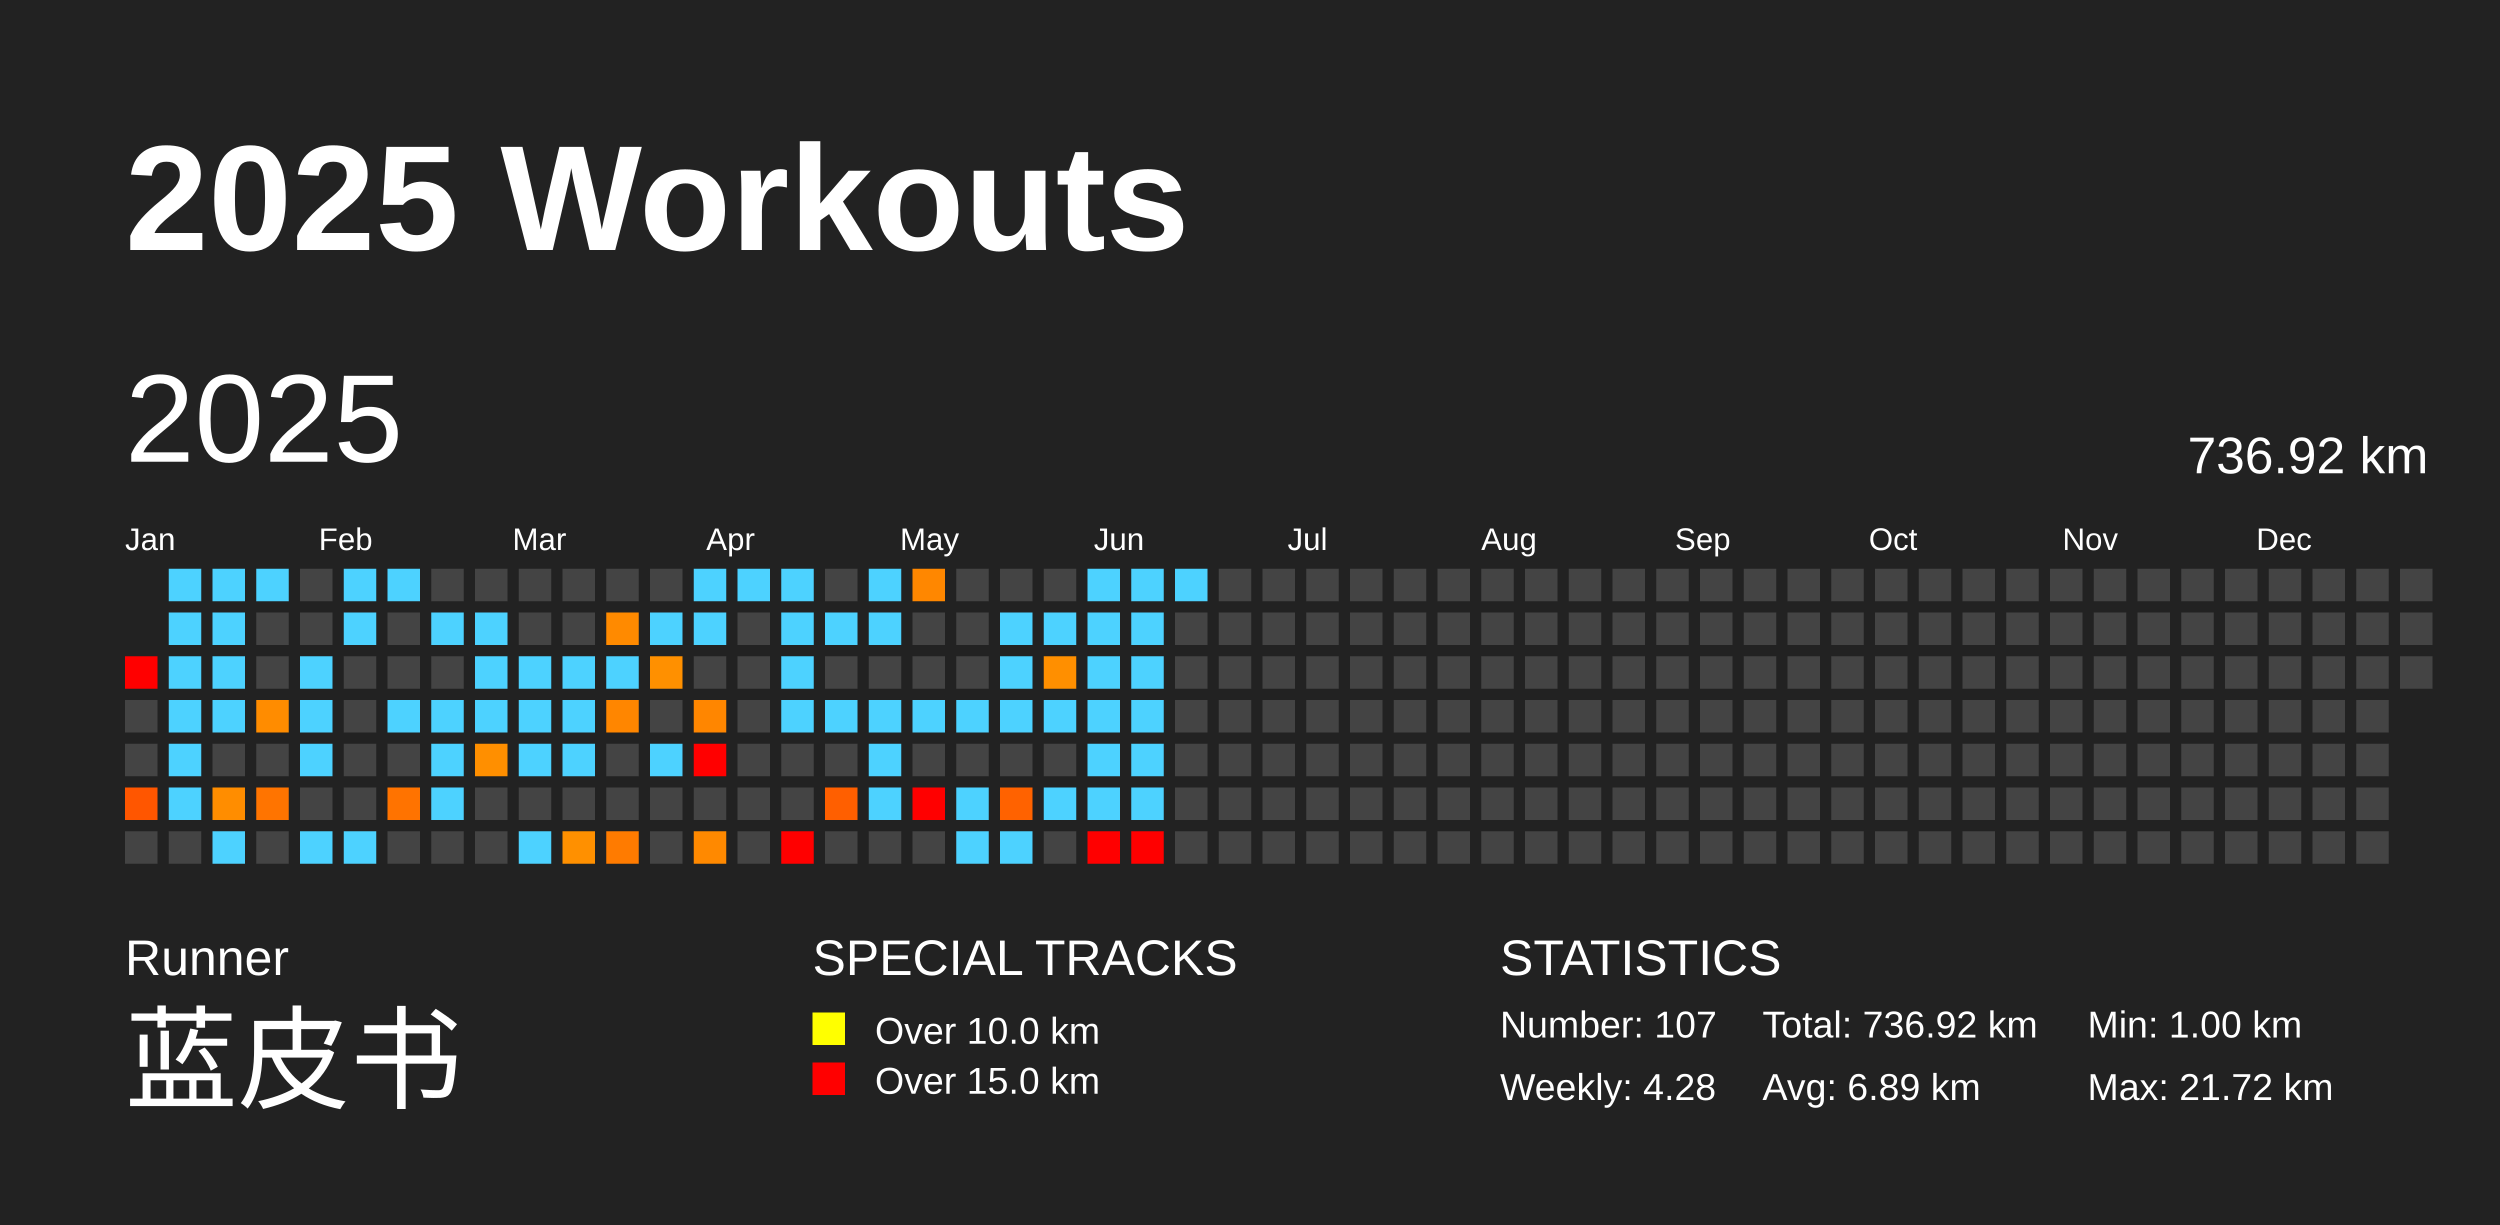
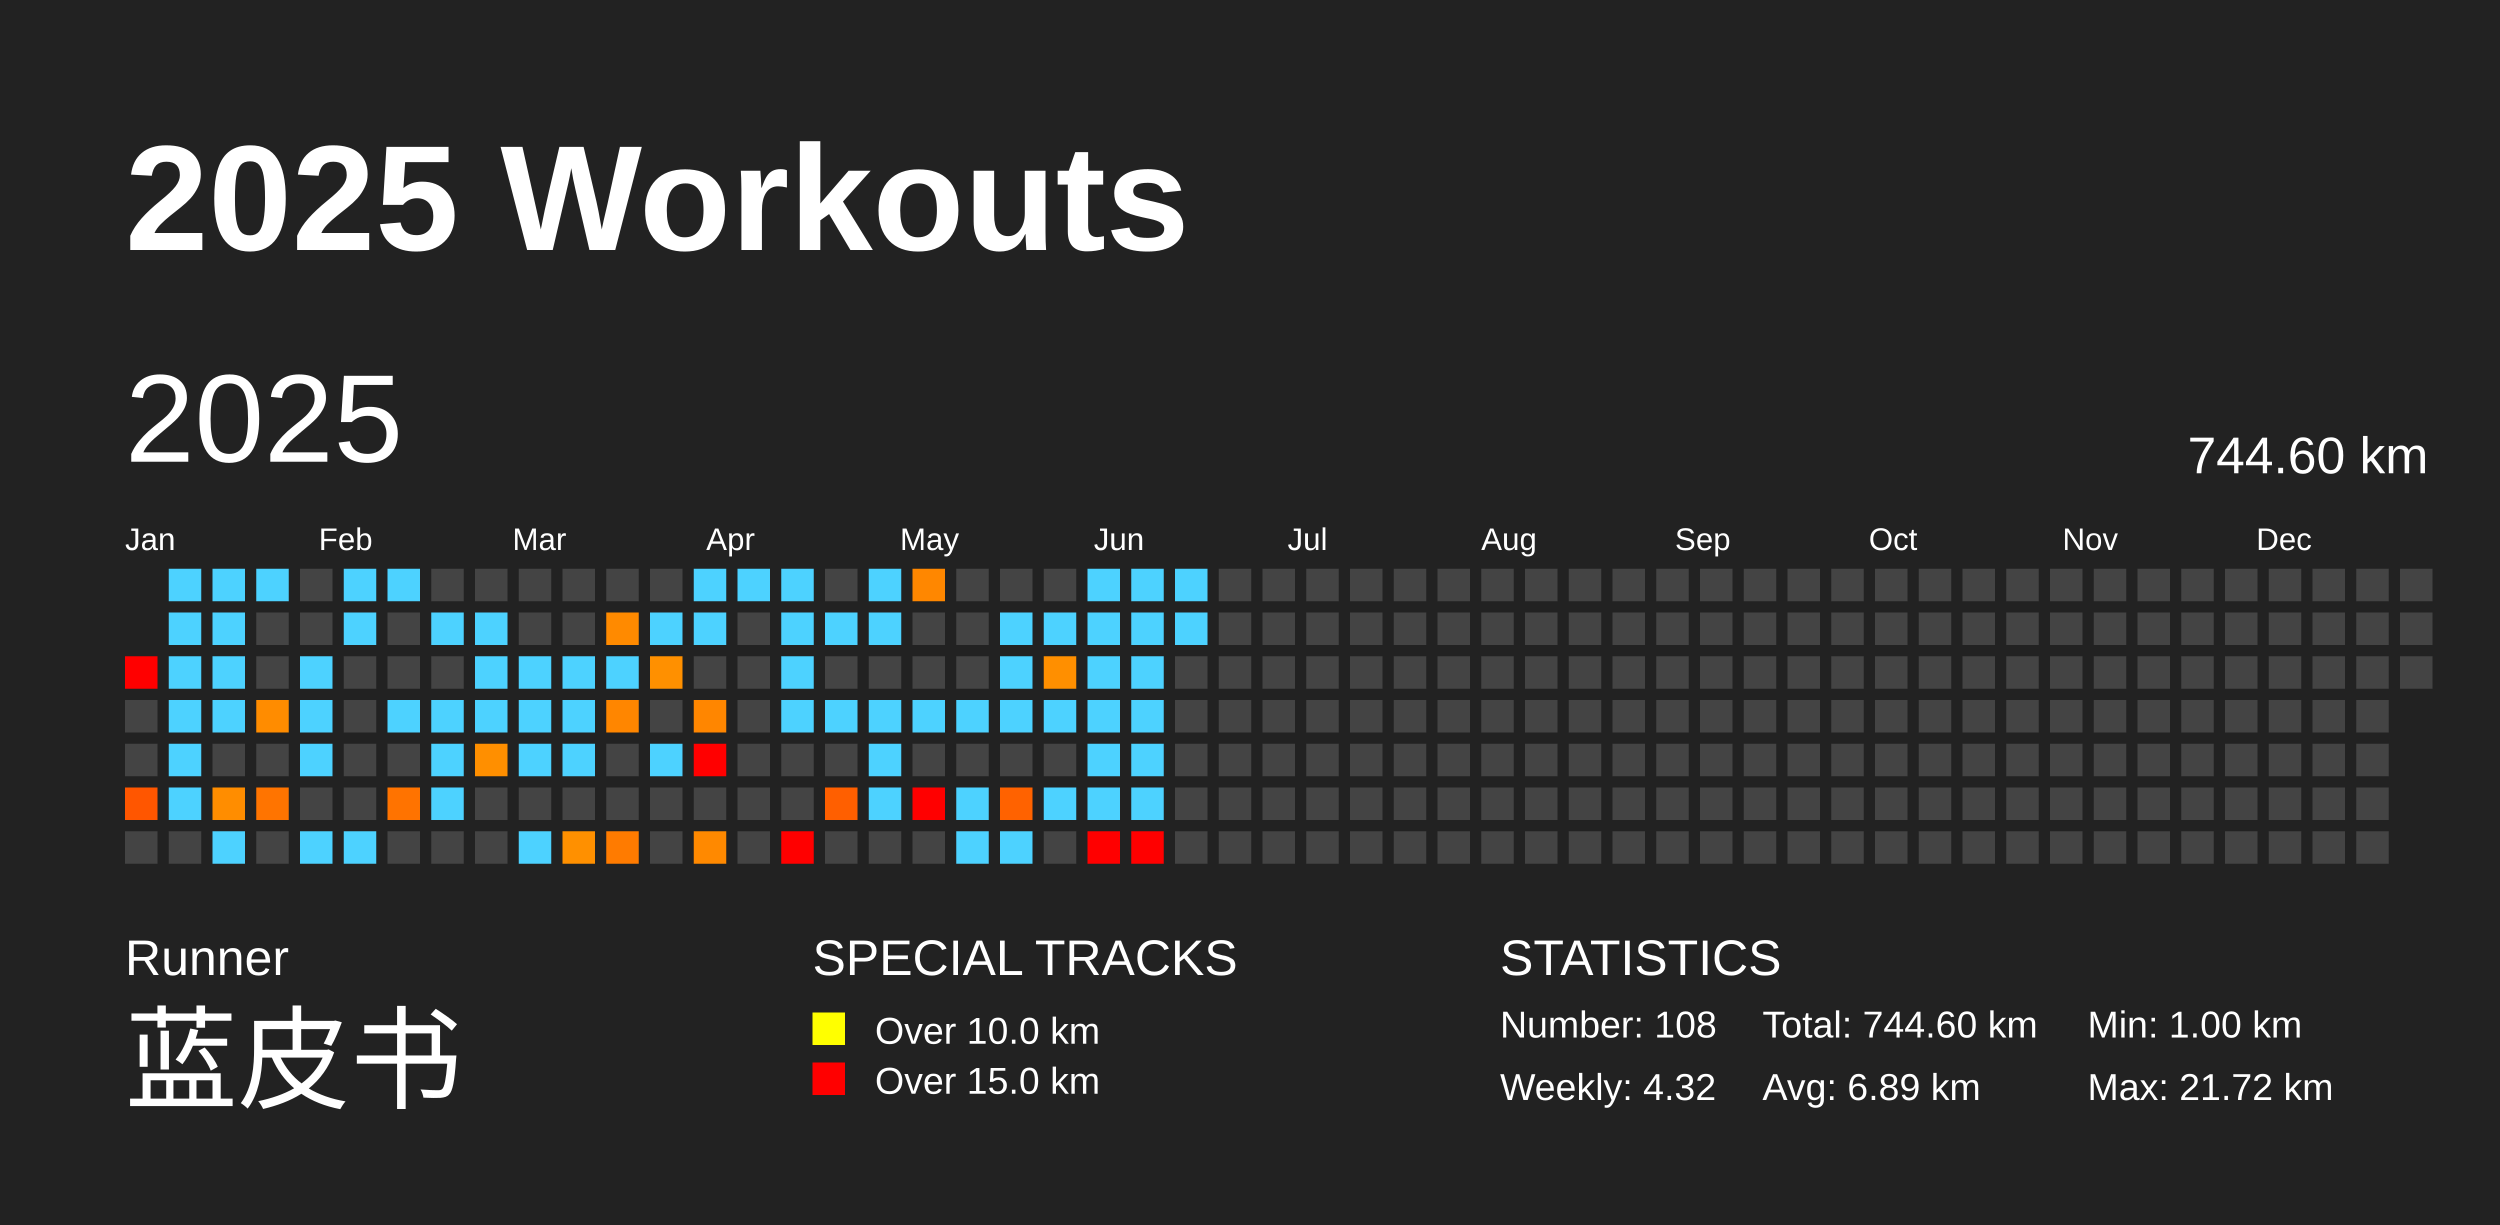
<svg xmlns="http://www.w3.org/2000/svg" baseProfile="full" height="98mm" version="1.1" viewBox="0,0,200,98" width="200mm">
  <defs />
  <rect fill="#222222" height="98" width="200" x="0" y="0" />
  <text fill="#FFFFFF" style="font-size:12px; font-family:Arial; font-weight:bold;" x="10" y="20">2025 Workouts</text>
  <text fill="#FFFFFF" style="font-size:4px; font-family:Arial" x="10" y="78">Runner</text>
  <text fill="#FFFFFF" style="font-size:9px; font-family:Arial" x="10" y="88">蓝皮书</text>
  <text fill="#FFFFFF" style="font-size:4px; font-family:Arial" x="65" y="78">SPECIAL TRACKS</text>
  <rect fill="yellow" height="2.6" width="2.6" x="65" y="81" />
  <text fill="#FFFFFF" style="font-size:3px; font-family:Arial" x="70" y="83.5">Over 10.0 km</text>
  <rect fill="red" height="2.6" width="2.6" x="65" y="85" />
  <text fill="#FFFFFF" style="font-size:3px; font-family:Arial" x="70" y="87.5">Over 15.0 km</text>
  <text fill="#FFFFFF" style="font-size:4px; font-family:Arial" x="120" y="78">STATISTICS</text>
-   <text fill="#FFFFFF" style="font-size:3px; font-family:Arial" x="120" y="83">Number: 107</text>
-   <text fill="#FFFFFF" style="font-size:3px; font-family:Arial" x="120" y="88">Weekly: 4.28</text>
-   <text fill="#FFFFFF" style="font-size:3px; font-family:Arial" x="141" y="83">Total: 736.92 km</text>
+   <text fill="#FFFFFF" style="font-size:3px; font-family:Arial" x="120" y="83">Number: 108</text>
+   <text fill="#FFFFFF" style="font-size:3px; font-family:Arial" x="120" y="88">Weekly: 4.32</text>
+   <text fill="#FFFFFF" style="font-size:3px; font-family:Arial" x="141" y="83">Total: 744.60 km</text>
  <text fill="#FFFFFF" style="font-size:3px; font-family:Arial" x="141" y="88">Avg: 6.89 km</text>
  <text fill="#FFFFFF" style="font-size:3px; font-family:Arial" x="167" y="83">Min: 1.00 km</text>
  <text fill="#FFFFFF" style="font-size:3px; font-family:Arial" x="167" y="88">Max: 21.72 km</text>
  <text dominant-baseline="hanging" fill="#FFFFFF" style="font-size:10.0px; font-family:Arial;" x="10" y="30">2025</text>
-   <text dominant-baseline="hanging" fill="#FFFFFF" style="font-size:4.125px; font-family:Arial;" x="175" y="35">736.92 km</text>
+   <text dominant-baseline="hanging" fill="#FFFFFF" style="font-size:4.125px; font-family:Arial;" x="175" y="35">744.60 km</text>
  <text fill="#FFFFFF" style="font-size:2.5px; font-family:Arial" x="10.0" y="44">Jan</text>
  <text fill="#FFFFFF" style="font-size:2.5px; font-family:Arial" x="25.5" y="44">Feb</text>
  <text fill="#FFFFFF" style="font-size:2.5px; font-family:Arial" x="41.0" y="44">Mar</text>
  <text fill="#FFFFFF" style="font-size:2.5px; font-family:Arial" x="56.5" y="44">Apr</text>
  <text fill="#FFFFFF" style="font-size:2.5px; font-family:Arial" x="72.0" y="44">May</text>
  <text fill="#FFFFFF" style="font-size:2.5px; font-family:Arial" x="87.5" y="44">Jun</text>
  <text fill="#FFFFFF" style="font-size:2.5px; font-family:Arial" x="103.0" y="44">Jul</text>
  <text fill="#FFFFFF" style="font-size:2.5px; font-family:Arial" x="118.5" y="44">Aug</text>
  <text fill="#FFFFFF" style="font-size:2.5px; font-family:Arial" x="134.0" y="44">Sep</text>
  <text fill="#FFFFFF" style="font-size:2.5px; font-family:Arial" x="149.5" y="44">Oct</text>
  <text fill="#FFFFFF" style="font-size:2.5px; font-family:Arial" x="165.0" y="44">Nov</text>
  <text fill="#FFFFFF" style="font-size:2.5px; font-family:Arial" x="180.5" y="44">Dec</text>
  <rect fill="red" height="2.6" width="2.6" x="10.0" y="52.5" />
  <rect fill="#444444" height="2.6" width="2.6" x="10.0" y="56.0" />
  <rect fill="#444444" height="2.6" width="2.6" x="10.0" y="59.5" />
  <rect fill="#ff5600" height="2.6" width="2.6" x="10.0" y="63.0" />
  <rect fill="#444444" height="2.6" width="2.6" x="10.0" y="66.5" />
  <rect fill="#4dd2ff" height="2.6" width="2.6" x="13.5" y="45.5" />
  <rect fill="#4dd2ff" height="2.6" width="2.6" x="13.5" y="49.0" />
  <rect fill="#4dd2ff" height="2.6" width="2.6" x="13.5" y="52.5" />
  <rect fill="#4dd2ff" height="2.6" width="2.6" x="13.5" y="56.0" />
  <rect fill="#4dd2ff" height="2.6" width="2.6" x="13.5" y="59.5" />
  <rect fill="#4dd2ff" height="2.6" width="2.6" x="13.5" y="63.0" />
  <rect fill="#444444" height="2.6" width="2.6" x="13.5" y="66.5" />
  <rect fill="#4dd2ff" height="2.6" width="2.6" x="17.0" y="45.5" />
  <rect fill="#4dd2ff" height="2.6" width="2.6" x="17.0" y="49.0" />
  <rect fill="#4dd2ff" height="2.6" width="2.6" x="17.0" y="52.5" />
  <rect fill="#4dd2ff" height="2.6" width="2.6" x="17.0" y="56.0" />
  <rect fill="#444444" height="2.6" width="2.6" x="17.0" y="59.5" />
  <rect fill="#ff8d00" height="2.6" width="2.6" x="17.0" y="63.0" />
  <rect fill="#4dd2ff" height="2.6" width="2.6" x="17.0" y="66.5" />
  <rect fill="#4dd2ff" height="2.6" width="2.6" x="20.5" y="45.5" />
  <rect fill="#444444" height="2.6" width="2.6" x="20.5" y="49.0" />
  <rect fill="#444444" height="2.6" width="2.6" x="20.5" y="52.5" />
  <rect fill="#ff8c00" height="2.6" width="2.6" x="20.5" y="56.0" />
  <rect fill="#444444" height="2.6" width="2.6" x="20.5" y="59.5" />
  <rect fill="#ff7400" height="2.6" width="2.6" x="20.5" y="63.0" />
  <rect fill="#444444" height="2.6" width="2.6" x="20.5" y="66.5" />
  <rect fill="#444444" height="2.6" width="2.6" x="24.0" y="45.5" />
  <rect fill="#444444" height="2.6" width="2.6" x="24.0" y="49.0" />
  <rect fill="#4dd2ff" height="2.6" width="2.6" x="24.0" y="52.5" />
  <rect fill="#4dd2ff" height="2.6" width="2.6" x="24.0" y="56.0" />
  <rect fill="#4dd2ff" height="2.6" width="2.6" x="24.0" y="59.5" />
  <rect fill="#444444" height="2.6" width="2.6" x="24.0" y="63.0" />
  <rect fill="#4dd2ff" height="2.6" width="2.6" x="24.0" y="66.5" />
  <rect fill="#4dd2ff" height="2.6" width="2.6" x="27.5" y="45.5" />
  <rect fill="#4dd2ff" height="2.6" width="2.6" x="27.5" y="49.0" />
  <rect fill="#444444" height="2.6" width="2.6" x="27.5" y="52.5" />
  <rect fill="#444444" height="2.6" width="2.6" x="27.5" y="56.0" />
  <rect fill="#444444" height="2.6" width="2.6" x="27.5" y="59.5" />
  <rect fill="#444444" height="2.6" width="2.6" x="27.5" y="63.0" />
  <rect fill="#4dd2ff" height="2.6" width="2.6" x="27.5" y="66.5" />
  <rect fill="#4dd2ff" height="2.6" width="2.6" x="31.0" y="45.5" />
  <rect fill="#444444" height="2.6" width="2.6" x="31.0" y="49.0" />
  <rect fill="#444444" height="2.6" width="2.6" x="31.0" y="52.5" />
  <rect fill="#4dd2ff" height="2.6" width="2.6" x="31.0" y="56.0" />
  <rect fill="#444444" height="2.6" width="2.6" x="31.0" y="59.5" />
  <rect fill="#ff7300" height="2.6" width="2.6" x="31.0" y="63.0" />
  <rect fill="#444444" height="2.6" width="2.6" x="31.0" y="66.5" />
  <rect fill="#444444" height="2.6" width="2.6" x="34.5" y="45.5" />
  <rect fill="#4dd2ff" height="2.6" width="2.6" x="34.5" y="49.0" />
  <rect fill="#444444" height="2.6" width="2.6" x="34.5" y="52.5" />
  <rect fill="#4dd2ff" height="2.6" width="2.6" x="34.5" y="56.0" />
  <rect fill="#4dd2ff" height="2.6" width="2.6" x="34.5" y="59.5" />
  <rect fill="#4dd2ff" height="2.6" width="2.6" x="34.5" y="63.0" />
  <rect fill="#444444" height="2.6" width="2.6" x="34.5" y="66.5" />
  <rect fill="#444444" height="2.6" width="2.6" x="38.0" y="45.5" />
  <rect fill="#4dd2ff" height="2.6" width="2.6" x="38.0" y="49.0" />
  <rect fill="#4dd2ff" height="2.6" width="2.6" x="38.0" y="52.5" />
  <rect fill="#4dd2ff" height="2.6" width="2.6" x="38.0" y="56.0" />
  <rect fill="#ff8f00" height="2.6" width="2.6" x="38.0" y="59.5" />
  <rect fill="#444444" height="2.6" width="2.6" x="38.0" y="63.0" />
  <rect fill="#444444" height="2.6" width="2.6" x="38.0" y="66.5" />
  <rect fill="#444444" height="2.6" width="2.6" x="41.5" y="45.5" />
  <rect fill="#444444" height="2.6" width="2.6" x="41.5" y="49.0" />
  <rect fill="#4dd2ff" height="2.6" width="2.6" x="41.5" y="52.5" />
  <rect fill="#4dd2ff" height="2.6" width="2.6" x="41.5" y="56.0" />
  <rect fill="#4dd2ff" height="2.6" width="2.6" x="41.5" y="59.5" />
  <rect fill="#444444" height="2.6" width="2.6" x="41.5" y="63.0" />
  <rect fill="#4dd2ff" height="2.6" width="2.6" x="41.5" y="66.5" />
  <rect fill="#444444" height="2.6" width="2.6" x="45.0" y="45.5" />
  <rect fill="#444444" height="2.6" width="2.6" x="45.0" y="49.0" />
  <rect fill="#4dd2ff" height="2.6" width="2.6" x="45.0" y="52.5" />
  <rect fill="#4dd2ff" height="2.6" width="2.6" x="45.0" y="56.0" />
  <rect fill="#4dd2ff" height="2.6" width="2.6" x="45.0" y="59.5" />
  <rect fill="#444444" height="2.6" width="2.6" x="45.0" y="63.0" />
  <rect fill="#ff9000" height="2.6" width="2.6" x="45.0" y="66.5" />
  <rect fill="#444444" height="2.6" width="2.6" x="48.5" y="45.5" />
  <rect fill="#ff8a00" height="2.6" width="2.6" x="48.5" y="49.0" />
  <rect fill="#4dd2ff" height="2.6" width="2.6" x="48.5" y="52.5" />
  <rect fill="#ff8600" height="2.6" width="2.6" x="48.5" y="56.0" />
  <rect fill="#444444" height="2.6" width="2.6" x="48.5" y="59.5" />
  <rect fill="#444444" height="2.6" width="2.6" x="48.5" y="63.0" />
  <rect fill="#ff7b00" height="2.6" width="2.6" x="48.5" y="66.5" />
  <rect fill="#444444" height="2.6" width="2.6" x="52.0" y="45.5" />
  <rect fill="#4dd2ff" height="2.6" width="2.6" x="52.0" y="49.0" />
  <rect fill="#ff9000" height="2.6" width="2.6" x="52.0" y="52.5" />
  <rect fill="#444444" height="2.6" width="2.6" x="52.0" y="56.0" />
  <rect fill="#4dd2ff" height="2.6" width="2.6" x="52.0" y="59.5" />
  <rect fill="#444444" height="2.6" width="2.6" x="52.0" y="63.0" />
  <rect fill="#444444" height="2.6" width="2.6" x="52.0" y="66.5" />
  <rect fill="#4dd2ff" height="2.6" width="2.6" x="55.5" y="45.5" />
  <rect fill="#4dd2ff" height="2.6" width="2.6" x="55.5" y="49.0" />
  <rect fill="#444444" height="2.6" width="2.6" x="55.5" y="52.5" />
  <rect fill="#ff8600" height="2.6" width="2.6" x="55.5" y="56.0" />
  <rect fill="red" height="2.6" width="2.6" x="55.5" y="59.5" />
  <rect fill="#444444" height="2.6" width="2.6" x="55.5" y="63.0" />
  <rect fill="#ff8900" height="2.6" width="2.6" x="55.5" y="66.5" />
  <rect fill="#4dd2ff" height="2.6" width="2.6" x="59.0" y="45.5" />
  <rect fill="#444444" height="2.6" width="2.6" x="59.0" y="49.0" />
  <rect fill="#444444" height="2.6" width="2.6" x="59.0" y="52.5" />
  <rect fill="#444444" height="2.6" width="2.6" x="59.0" y="56.0" />
  <rect fill="#444444" height="2.6" width="2.6" x="59.0" y="59.5" />
  <rect fill="#444444" height="2.6" width="2.6" x="59.0" y="63.0" />
  <rect fill="#444444" height="2.6" width="2.6" x="59.0" y="66.5" />
  <rect fill="#4dd2ff" height="2.6" width="2.6" x="62.5" y="45.5" />
  <rect fill="#4dd2ff" height="2.6" width="2.6" x="62.5" y="49.0" />
  <rect fill="#4dd2ff" height="2.6" width="2.6" x="62.5" y="52.5" />
  <rect fill="#4dd2ff" height="2.6" width="2.6" x="62.5" y="56.0" />
  <rect fill="#444444" height="2.6" width="2.6" x="62.5" y="59.5" />
  <rect fill="#444444" height="2.6" width="2.6" x="62.5" y="63.0" />
  <rect fill="red" height="2.6" width="2.6" x="62.5" y="66.5" />
  <rect fill="#444444" height="2.6" width="2.6" x="66.0" y="45.5" />
  <rect fill="#4dd2ff" height="2.6" width="2.6" x="66.0" y="49.0" />
  <rect fill="#444444" height="2.6" width="2.6" x="66.0" y="52.5" />
  <rect fill="#4dd2ff" height="2.6" width="2.6" x="66.0" y="56.0" />
  <rect fill="#444444" height="2.6" width="2.6" x="66.0" y="59.5" />
  <rect fill="#ff5f00" height="2.6" width="2.6" x="66.0" y="63.0" />
  <rect fill="#444444" height="2.6" width="2.6" x="66.0" y="66.5" />
  <rect fill="#4dd2ff" height="2.6" width="2.6" x="69.5" y="45.5" />
  <rect fill="#4dd2ff" height="2.6" width="2.6" x="69.5" y="49.0" />
  <rect fill="#444444" height="2.6" width="2.6" x="69.5" y="52.5" />
  <rect fill="#4dd2ff" height="2.6" width="2.6" x="69.5" y="56.0" />
  <rect fill="#4dd2ff" height="2.6" width="2.6" x="69.5" y="59.5" />
  <rect fill="#4dd2ff" height="2.6" width="2.6" x="69.5" y="63.0" />
  <rect fill="#444444" height="2.6" width="2.6" x="69.5" y="66.5" />
  <rect fill="#ff8700" height="2.6" width="2.6" x="73.0" y="45.5" />
  <rect fill="#444444" height="2.6" width="2.6" x="73.0" y="49.0" />
  <rect fill="#444444" height="2.6" width="2.6" x="73.0" y="52.5" />
  <rect fill="#4dd2ff" height="2.6" width="2.6" x="73.0" y="56.0" />
  <rect fill="#444444" height="2.6" width="2.6" x="73.0" y="59.5" />
  <rect fill="red" height="2.6" width="2.6" x="73.0" y="63.0" />
  <rect fill="#444444" height="2.6" width="2.6" x="73.0" y="66.5" />
  <rect fill="#444444" height="2.6" width="2.6" x="76.5" y="45.5" />
  <rect fill="#444444" height="2.6" width="2.6" x="76.5" y="49.0" />
  <rect fill="#444444" height="2.6" width="2.6" x="76.5" y="52.5" />
  <rect fill="#4dd2ff" height="2.6" width="2.6" x="76.5" y="56.0" />
  <rect fill="#444444" height="2.6" width="2.6" x="76.5" y="59.5" />
  <rect fill="#4dd2ff" height="2.6" width="2.6" x="76.5" y="63.0" />
  <rect fill="#4dd2ff" height="2.6" width="2.6" x="76.5" y="66.5" />
  <rect fill="#444444" height="2.6" width="2.6" x="80.0" y="45.5" />
  <rect fill="#4dd2ff" height="2.6" width="2.6" x="80.0" y="49.0" />
  <rect fill="#4dd2ff" height="2.6" width="2.6" x="80.0" y="52.5" />
  <rect fill="#4dd2ff" height="2.6" width="2.6" x="80.0" y="56.0" />
  <rect fill="#444444" height="2.6" width="2.6" x="80.0" y="59.5" />
  <rect fill="#ff6200" height="2.6" width="2.6" x="80.0" y="63.0" />
  <rect fill="#4dd2ff" height="2.6" width="2.6" x="80.0" y="66.5" />
  <rect fill="#444444" height="2.6" width="2.6" x="83.5" y="45.5" />
  <rect fill="#4dd2ff" height="2.6" width="2.6" x="83.5" y="49.0" />
  <rect fill="#ff8f00" height="2.6" width="2.6" x="83.5" y="52.5" />
  <rect fill="#4dd2ff" height="2.6" width="2.6" x="83.5" y="56.0" />
  <rect fill="#444444" height="2.6" width="2.6" x="83.5" y="59.5" />
  <rect fill="#4dd2ff" height="2.6" width="2.6" x="83.5" y="63.0" />
  <rect fill="#444444" height="2.6" width="2.6" x="83.5" y="66.5" />
  <rect fill="#4dd2ff" height="2.6" width="2.6" x="87.0" y="45.5" />
  <rect fill="#4dd2ff" height="2.6" width="2.6" x="87.0" y="49.0" />
  <rect fill="#4dd2ff" height="2.6" width="2.6" x="87.0" y="52.5" />
  <rect fill="#4dd2ff" height="2.6" width="2.6" x="87.0" y="56.0" />
  <rect fill="#4dd2ff" height="2.6" width="2.6" x="87.0" y="59.5" />
  <rect fill="#4dd2ff" height="2.6" width="2.6" x="87.0" y="63.0" />
  <rect fill="red" height="2.6" width="2.6" x="87.0" y="66.5" />
  <rect fill="#4dd2ff" height="2.6" width="2.6" x="90.5" y="45.5" />
  <rect fill="#4dd2ff" height="2.6" width="2.6" x="90.5" y="49.0" />
  <rect fill="#4dd2ff" height="2.6" width="2.6" x="90.5" y="52.5" />
  <rect fill="#4dd2ff" height="2.6" width="2.6" x="90.5" y="56.0" />
  <rect fill="#4dd2ff" height="2.6" width="2.6" x="90.5" y="59.5" />
  <rect fill="#4dd2ff" height="2.6" width="2.6" x="90.5" y="63.0" />
  <rect fill="red" height="2.6" width="2.6" x="90.5" y="66.5" />
  <rect fill="#4dd2ff" height="2.6" width="2.6" x="94.0" y="45.5" />
-   <rect fill="#444444" height="2.6" width="2.6" x="94.0" y="49.0" />
+   <rect fill="#4dd2ff" height="2.6" width="2.6" x="94.0" y="49.0" />
  <rect fill="#444444" height="2.6" width="2.6" x="94.0" y="52.5" />
  <rect fill="#444444" height="2.6" width="2.6" x="94.0" y="56.0" />
  <rect fill="#444444" height="2.6" width="2.6" x="94.0" y="59.5" />
  <rect fill="#444444" height="2.6" width="2.6" x="94.0" y="63.0" />
  <rect fill="#444444" height="2.6" width="2.6" x="94.0" y="66.5" />
  <rect fill="#444444" height="2.6" width="2.6" x="97.5" y="45.5" />
  <rect fill="#444444" height="2.6" width="2.6" x="97.5" y="49.0" />
  <rect fill="#444444" height="2.6" width="2.6" x="97.5" y="52.5" />
  <rect fill="#444444" height="2.6" width="2.6" x="97.5" y="56.0" />
  <rect fill="#444444" height="2.6" width="2.6" x="97.5" y="59.5" />
  <rect fill="#444444" height="2.6" width="2.6" x="97.5" y="63.0" />
  <rect fill="#444444" height="2.6" width="2.6" x="97.5" y="66.5" />
  <rect fill="#444444" height="2.6" width="2.6" x="101.0" y="45.5" />
  <rect fill="#444444" height="2.6" width="2.6" x="101.0" y="49.0" />
  <rect fill="#444444" height="2.6" width="2.6" x="101.0" y="52.5" />
  <rect fill="#444444" height="2.6" width="2.6" x="101.0" y="56.0" />
  <rect fill="#444444" height="2.6" width="2.6" x="101.0" y="59.5" />
  <rect fill="#444444" height="2.6" width="2.6" x="101.0" y="63.0" />
  <rect fill="#444444" height="2.6" width="2.6" x="101.0" y="66.5" />
  <rect fill="#444444" height="2.6" width="2.6" x="104.5" y="45.5" />
  <rect fill="#444444" height="2.6" width="2.6" x="104.5" y="49.0" />
  <rect fill="#444444" height="2.6" width="2.6" x="104.5" y="52.5" />
  <rect fill="#444444" height="2.6" width="2.6" x="104.5" y="56.0" />
  <rect fill="#444444" height="2.6" width="2.6" x="104.5" y="59.5" />
  <rect fill="#444444" height="2.6" width="2.6" x="104.5" y="63.0" />
  <rect fill="#444444" height="2.6" width="2.6" x="104.5" y="66.5" />
  <rect fill="#444444" height="2.6" width="2.6" x="108.0" y="45.5" />
  <rect fill="#444444" height="2.6" width="2.6" x="108.0" y="49.0" />
  <rect fill="#444444" height="2.6" width="2.6" x="108.0" y="52.5" />
  <rect fill="#444444" height="2.6" width="2.6" x="108.0" y="56.0" />
  <rect fill="#444444" height="2.6" width="2.6" x="108.0" y="59.5" />
  <rect fill="#444444" height="2.6" width="2.6" x="108.0" y="63.0" />
  <rect fill="#444444" height="2.6" width="2.6" x="108.0" y="66.5" />
  <rect fill="#444444" height="2.6" width="2.6" x="111.5" y="45.5" />
  <rect fill="#444444" height="2.6" width="2.6" x="111.5" y="49.0" />
  <rect fill="#444444" height="2.6" width="2.6" x="111.5" y="52.5" />
  <rect fill="#444444" height="2.6" width="2.6" x="111.5" y="56.0" />
  <rect fill="#444444" height="2.6" width="2.6" x="111.5" y="59.5" />
  <rect fill="#444444" height="2.6" width="2.6" x="111.5" y="63.0" />
  <rect fill="#444444" height="2.6" width="2.6" x="111.5" y="66.5" />
  <rect fill="#444444" height="2.6" width="2.6" x="115.0" y="45.5" />
  <rect fill="#444444" height="2.6" width="2.6" x="115.0" y="49.0" />
  <rect fill="#444444" height="2.6" width="2.6" x="115.0" y="52.5" />
  <rect fill="#444444" height="2.6" width="2.6" x="115.0" y="56.0" />
  <rect fill="#444444" height="2.6" width="2.6" x="115.0" y="59.5" />
  <rect fill="#444444" height="2.6" width="2.6" x="115.0" y="63.0" />
  <rect fill="#444444" height="2.6" width="2.6" x="115.0" y="66.5" />
  <rect fill="#444444" height="2.6" width="2.6" x="118.5" y="45.5" />
  <rect fill="#444444" height="2.6" width="2.6" x="118.5" y="49.0" />
  <rect fill="#444444" height="2.6" width="2.6" x="118.5" y="52.5" />
  <rect fill="#444444" height="2.6" width="2.6" x="118.5" y="56.0" />
  <rect fill="#444444" height="2.6" width="2.6" x="118.5" y="59.5" />
  <rect fill="#444444" height="2.6" width="2.6" x="118.5" y="63.0" />
  <rect fill="#444444" height="2.6" width="2.6" x="118.5" y="66.5" />
  <rect fill="#444444" height="2.6" width="2.6" x="122.0" y="45.5" />
  <rect fill="#444444" height="2.6" width="2.6" x="122.0" y="49.0" />
  <rect fill="#444444" height="2.6" width="2.6" x="122.0" y="52.5" />
  <rect fill="#444444" height="2.6" width="2.6" x="122.0" y="56.0" />
  <rect fill="#444444" height="2.6" width="2.6" x="122.0" y="59.5" />
  <rect fill="#444444" height="2.6" width="2.6" x="122.0" y="63.0" />
  <rect fill="#444444" height="2.6" width="2.6" x="122.0" y="66.5" />
  <rect fill="#444444" height="2.6" width="2.6" x="125.5" y="45.5" />
  <rect fill="#444444" height="2.6" width="2.6" x="125.5" y="49.0" />
  <rect fill="#444444" height="2.6" width="2.6" x="125.5" y="52.5" />
  <rect fill="#444444" height="2.6" width="2.6" x="125.5" y="56.0" />
  <rect fill="#444444" height="2.6" width="2.6" x="125.5" y="59.5" />
  <rect fill="#444444" height="2.6" width="2.6" x="125.5" y="63.0" />
  <rect fill="#444444" height="2.6" width="2.6" x="125.5" y="66.5" />
  <rect fill="#444444" height="2.6" width="2.6" x="129.0" y="45.5" />
  <rect fill="#444444" height="2.6" width="2.6" x="129.0" y="49.0" />
  <rect fill="#444444" height="2.6" width="2.6" x="129.0" y="52.5" />
  <rect fill="#444444" height="2.6" width="2.6" x="129.0" y="56.0" />
  <rect fill="#444444" height="2.6" width="2.6" x="129.0" y="59.5" />
  <rect fill="#444444" height="2.6" width="2.6" x="129.0" y="63.0" />
  <rect fill="#444444" height="2.6" width="2.6" x="129.0" y="66.5" />
  <rect fill="#444444" height="2.6" width="2.6" x="132.5" y="45.5" />
  <rect fill="#444444" height="2.6" width="2.6" x="132.5" y="49.0" />
  <rect fill="#444444" height="2.6" width="2.6" x="132.5" y="52.5" />
  <rect fill="#444444" height="2.6" width="2.6" x="132.5" y="56.0" />
  <rect fill="#444444" height="2.6" width="2.6" x="132.5" y="59.5" />
  <rect fill="#444444" height="2.6" width="2.6" x="132.5" y="63.0" />
  <rect fill="#444444" height="2.6" width="2.6" x="132.5" y="66.5" />
  <rect fill="#444444" height="2.6" width="2.6" x="136.0" y="45.5" />
  <rect fill="#444444" height="2.6" width="2.6" x="136.0" y="49.0" />
  <rect fill="#444444" height="2.6" width="2.6" x="136.0" y="52.5" />
  <rect fill="#444444" height="2.6" width="2.6" x="136.0" y="56.0" />
  <rect fill="#444444" height="2.6" width="2.6" x="136.0" y="59.5" />
  <rect fill="#444444" height="2.6" width="2.6" x="136.0" y="63.0" />
  <rect fill="#444444" height="2.6" width="2.6" x="136.0" y="66.5" />
  <rect fill="#444444" height="2.6" width="2.6" x="139.5" y="45.5" />
  <rect fill="#444444" height="2.6" width="2.6" x="139.5" y="49.0" />
  <rect fill="#444444" height="2.6" width="2.6" x="139.5" y="52.5" />
  <rect fill="#444444" height="2.6" width="2.6" x="139.5" y="56.0" />
  <rect fill="#444444" height="2.6" width="2.6" x="139.5" y="59.5" />
  <rect fill="#444444" height="2.6" width="2.6" x="139.5" y="63.0" />
  <rect fill="#444444" height="2.6" width="2.6" x="139.5" y="66.5" />
  <rect fill="#444444" height="2.6" width="2.6" x="143.0" y="45.5" />
  <rect fill="#444444" height="2.6" width="2.6" x="143.0" y="49.0" />
  <rect fill="#444444" height="2.6" width="2.6" x="143.0" y="52.5" />
  <rect fill="#444444" height="2.6" width="2.6" x="143.0" y="56.0" />
  <rect fill="#444444" height="2.6" width="2.6" x="143.0" y="59.5" />
  <rect fill="#444444" height="2.6" width="2.6" x="143.0" y="63.0" />
  <rect fill="#444444" height="2.6" width="2.6" x="143.0" y="66.5" />
  <rect fill="#444444" height="2.6" width="2.6" x="146.5" y="45.5" />
  <rect fill="#444444" height="2.6" width="2.6" x="146.5" y="49.0" />
  <rect fill="#444444" height="2.6" width="2.6" x="146.5" y="52.5" />
  <rect fill="#444444" height="2.6" width="2.6" x="146.5" y="56.0" />
  <rect fill="#444444" height="2.6" width="2.6" x="146.5" y="59.5" />
  <rect fill="#444444" height="2.6" width="2.6" x="146.5" y="63.0" />
  <rect fill="#444444" height="2.6" width="2.6" x="146.5" y="66.5" />
  <rect fill="#444444" height="2.6" width="2.6" x="150.0" y="45.5" />
  <rect fill="#444444" height="2.6" width="2.6" x="150.0" y="49.0" />
  <rect fill="#444444" height="2.6" width="2.6" x="150.0" y="52.5" />
  <rect fill="#444444" height="2.6" width="2.6" x="150.0" y="56.0" />
  <rect fill="#444444" height="2.6" width="2.6" x="150.0" y="59.5" />
  <rect fill="#444444" height="2.6" width="2.6" x="150.0" y="63.0" />
  <rect fill="#444444" height="2.6" width="2.6" x="150.0" y="66.5" />
  <rect fill="#444444" height="2.6" width="2.6" x="153.5" y="45.5" />
  <rect fill="#444444" height="2.6" width="2.6" x="153.5" y="49.0" />
  <rect fill="#444444" height="2.6" width="2.6" x="153.5" y="52.5" />
  <rect fill="#444444" height="2.6" width="2.6" x="153.5" y="56.0" />
  <rect fill="#444444" height="2.6" width="2.6" x="153.5" y="59.5" />
  <rect fill="#444444" height="2.6" width="2.6" x="153.5" y="63.0" />
  <rect fill="#444444" height="2.6" width="2.6" x="153.5" y="66.5" />
  <rect fill="#444444" height="2.6" width="2.6" x="157.0" y="45.5" />
  <rect fill="#444444" height="2.6" width="2.6" x="157.0" y="49.0" />
  <rect fill="#444444" height="2.6" width="2.6" x="157.0" y="52.5" />
  <rect fill="#444444" height="2.6" width="2.6" x="157.0" y="56.0" />
  <rect fill="#444444" height="2.6" width="2.6" x="157.0" y="59.5" />
  <rect fill="#444444" height="2.6" width="2.6" x="157.0" y="63.0" />
  <rect fill="#444444" height="2.6" width="2.6" x="157.0" y="66.5" />
  <rect fill="#444444" height="2.6" width="2.6" x="160.5" y="45.5" />
  <rect fill="#444444" height="2.6" width="2.6" x="160.5" y="49.0" />
  <rect fill="#444444" height="2.6" width="2.6" x="160.5" y="52.5" />
  <rect fill="#444444" height="2.6" width="2.6" x="160.5" y="56.0" />
  <rect fill="#444444" height="2.6" width="2.6" x="160.5" y="59.5" />
  <rect fill="#444444" height="2.6" width="2.6" x="160.5" y="63.0" />
  <rect fill="#444444" height="2.6" width="2.6" x="160.5" y="66.5" />
  <rect fill="#444444" height="2.6" width="2.6" x="164.0" y="45.5" />
  <rect fill="#444444" height="2.6" width="2.6" x="164.0" y="49.0" />
  <rect fill="#444444" height="2.6" width="2.6" x="164.0" y="52.5" />
  <rect fill="#444444" height="2.6" width="2.6" x="164.0" y="56.0" />
  <rect fill="#444444" height="2.6" width="2.6" x="164.0" y="59.5" />
  <rect fill="#444444" height="2.6" width="2.6" x="164.0" y="63.0" />
  <rect fill="#444444" height="2.6" width="2.6" x="164.0" y="66.5" />
  <rect fill="#444444" height="2.6" width="2.6" x="167.5" y="45.5" />
  <rect fill="#444444" height="2.6" width="2.6" x="167.5" y="49.0" />
  <rect fill="#444444" height="2.6" width="2.6" x="167.5" y="52.5" />
  <rect fill="#444444" height="2.6" width="2.6" x="167.5" y="56.0" />
  <rect fill="#444444" height="2.6" width="2.6" x="167.5" y="59.5" />
  <rect fill="#444444" height="2.6" width="2.6" x="167.5" y="63.0" />
  <rect fill="#444444" height="2.6" width="2.6" x="167.5" y="66.5" />
  <rect fill="#444444" height="2.6" width="2.6" x="171.0" y="45.5" />
  <rect fill="#444444" height="2.6" width="2.6" x="171.0" y="49.0" />
  <rect fill="#444444" height="2.6" width="2.6" x="171.0" y="52.5" />
  <rect fill="#444444" height="2.6" width="2.6" x="171.0" y="56.0" />
  <rect fill="#444444" height="2.6" width="2.6" x="171.0" y="59.5" />
  <rect fill="#444444" height="2.6" width="2.6" x="171.0" y="63.0" />
  <rect fill="#444444" height="2.6" width="2.6" x="171.0" y="66.5" />
  <rect fill="#444444" height="2.6" width="2.6" x="174.5" y="45.5" />
  <rect fill="#444444" height="2.6" width="2.6" x="174.5" y="49.0" />
  <rect fill="#444444" height="2.6" width="2.6" x="174.5" y="52.5" />
  <rect fill="#444444" height="2.6" width="2.6" x="174.5" y="56.0" />
  <rect fill="#444444" height="2.6" width="2.6" x="174.5" y="59.5" />
  <rect fill="#444444" height="2.6" width="2.6" x="174.5" y="63.0" />
  <rect fill="#444444" height="2.6" width="2.6" x="174.5" y="66.5" />
  <rect fill="#444444" height="2.6" width="2.6" x="178.0" y="45.5" />
  <rect fill="#444444" height="2.6" width="2.6" x="178.0" y="49.0" />
  <rect fill="#444444" height="2.6" width="2.6" x="178.0" y="52.5" />
  <rect fill="#444444" height="2.6" width="2.6" x="178.0" y="56.0" />
  <rect fill="#444444" height="2.6" width="2.6" x="178.0" y="59.5" />
  <rect fill="#444444" height="2.6" width="2.6" x="178.0" y="63.0" />
  <rect fill="#444444" height="2.6" width="2.6" x="178.0" y="66.5" />
  <rect fill="#444444" height="2.6" width="2.6" x="181.5" y="45.5" />
  <rect fill="#444444" height="2.6" width="2.6" x="181.5" y="49.0" />
  <rect fill="#444444" height="2.6" width="2.6" x="181.5" y="52.5" />
  <rect fill="#444444" height="2.6" width="2.6" x="181.5" y="56.0" />
  <rect fill="#444444" height="2.6" width="2.6" x="181.5" y="59.5" />
  <rect fill="#444444" height="2.6" width="2.6" x="181.5" y="63.0" />
  <rect fill="#444444" height="2.6" width="2.6" x="181.5" y="66.5" />
  <rect fill="#444444" height="2.6" width="2.6" x="185.0" y="45.5" />
  <rect fill="#444444" height="2.6" width="2.6" x="185.0" y="49.0" />
  <rect fill="#444444" height="2.6" width="2.6" x="185.0" y="52.5" />
  <rect fill="#444444" height="2.6" width="2.6" x="185.0" y="56.0" />
  <rect fill="#444444" height="2.6" width="2.6" x="185.0" y="59.5" />
  <rect fill="#444444" height="2.6" width="2.6" x="185.0" y="63.0" />
  <rect fill="#444444" height="2.6" width="2.6" x="185.0" y="66.5" />
  <rect fill="#444444" height="2.6" width="2.6" x="188.5" y="45.5" />
  <rect fill="#444444" height="2.6" width="2.6" x="188.5" y="49.0" />
  <rect fill="#444444" height="2.6" width="2.6" x="188.5" y="52.5" />
  <rect fill="#444444" height="2.6" width="2.6" x="188.5" y="56.0" />
  <rect fill="#444444" height="2.6" width="2.6" x="188.5" y="59.5" />
  <rect fill="#444444" height="2.6" width="2.6" x="188.5" y="63.0" />
  <rect fill="#444444" height="2.6" width="2.6" x="188.5" y="66.5" />
  <rect fill="#444444" height="2.6" width="2.6" x="192.0" y="45.5" />
  <rect fill="#444444" height="2.6" width="2.6" x="192.0" y="49.0" />
  <rect fill="#444444" height="2.6" width="2.6" x="192.0" y="52.5" />
</svg>
